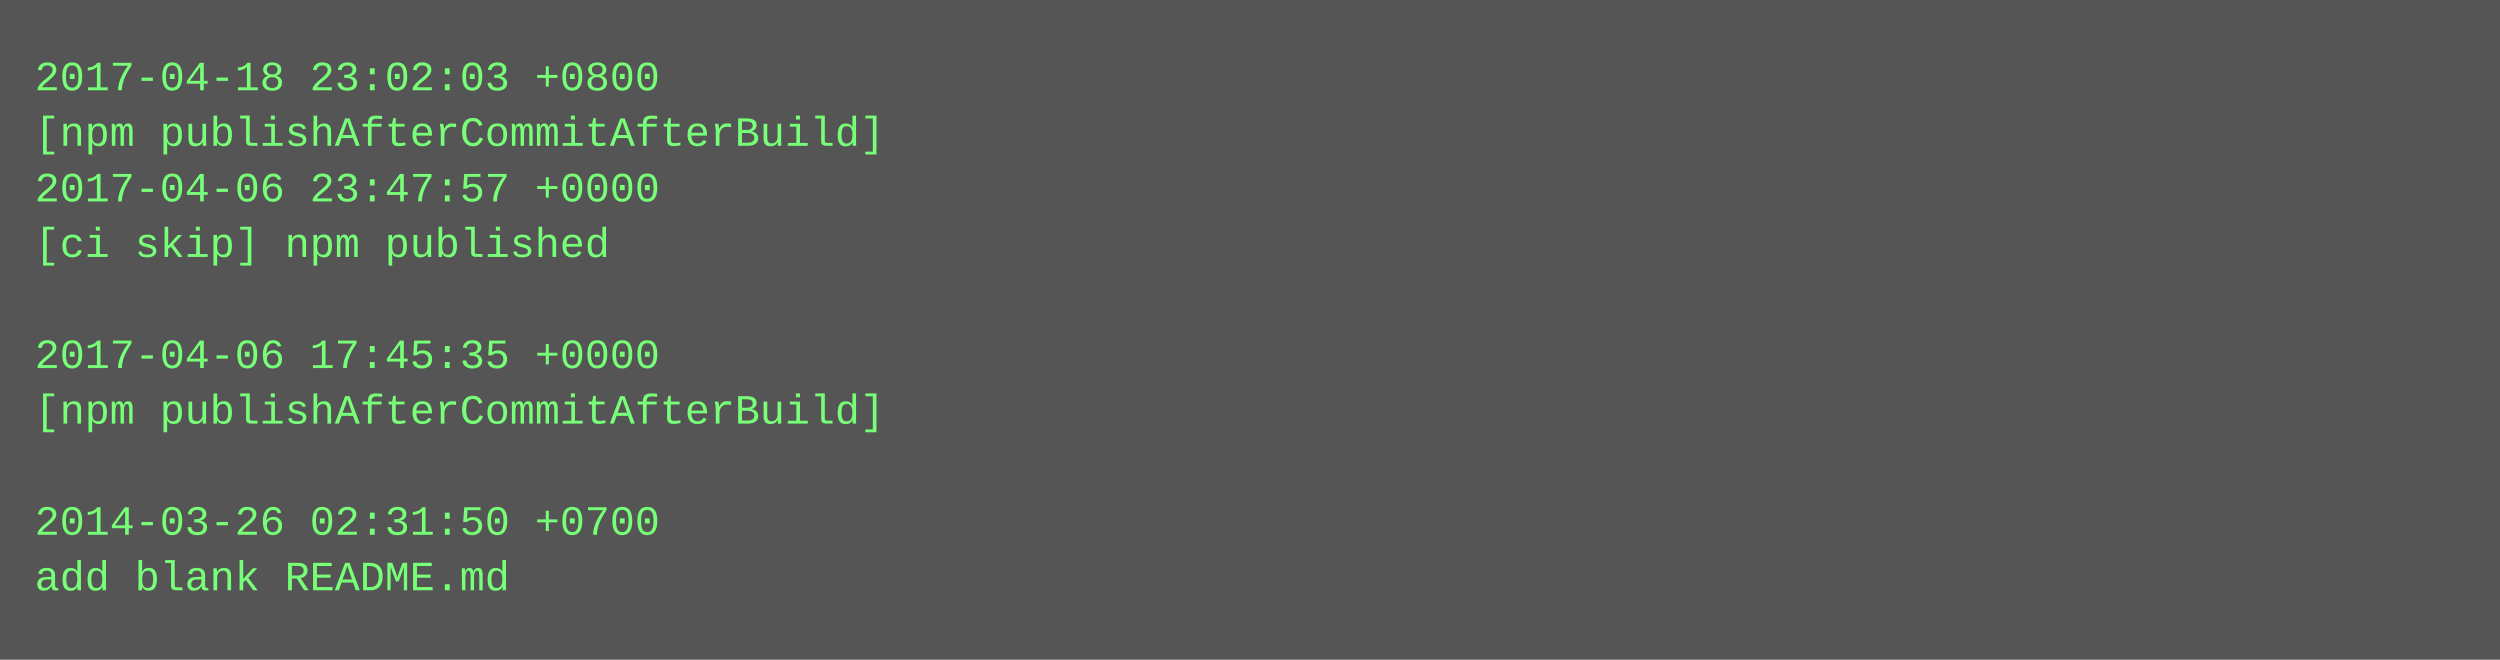
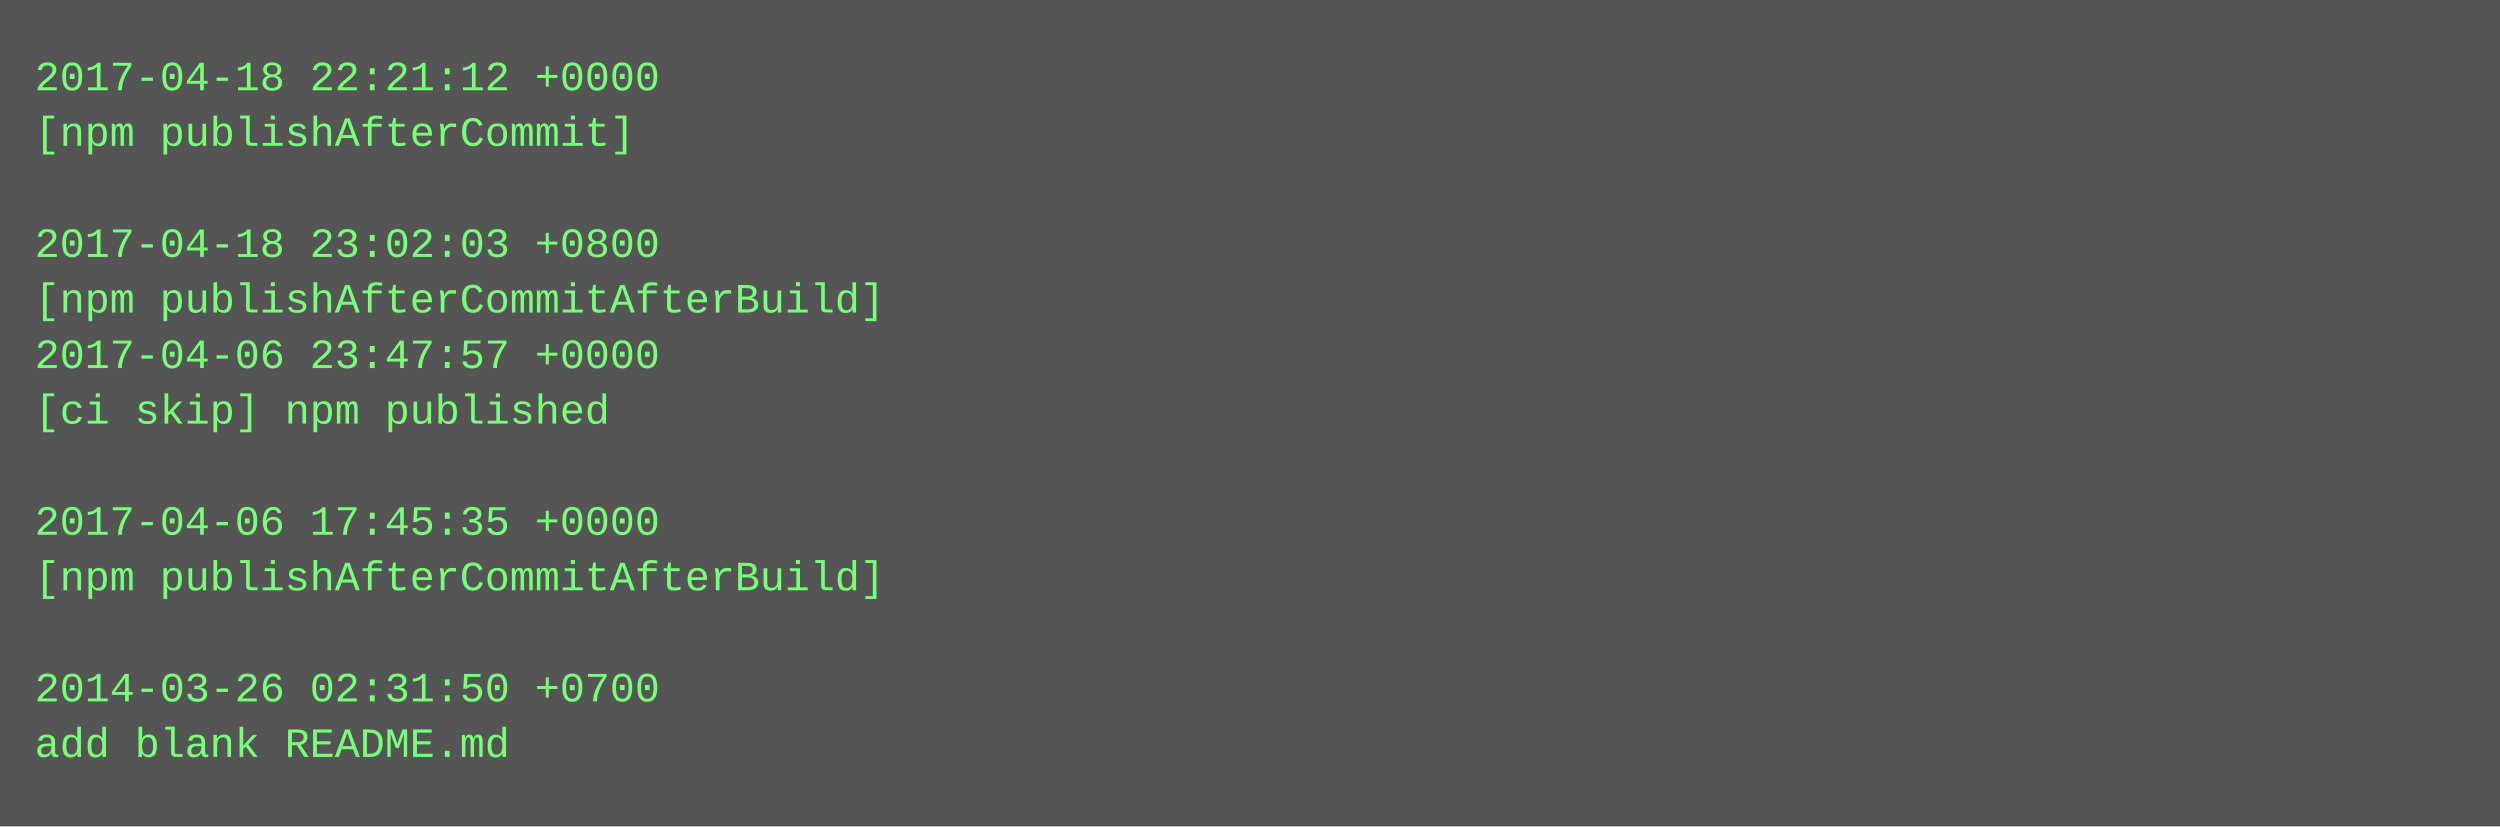
- <svg xmlns="http://www.w3.org/2000/svg" height="190" width="720">
-   <rect height="190" fill="#555" width="720" />
+ <svg xmlns="http://www.w3.org/2000/svg" height="238" width="720">
+   <rect height="238" fill="#555" width="720" />
  <text fill="#7f7" font-family="Courier New" font-size="12" xml:space="preserve">
-     <tspan x="10" y="26">2017-04-18 23:02:03 +0800</tspan>
-     <tspan x="10" y="42">[npm publishAfterCommitAfterBuild]</tspan>
-     <tspan x="10" y="58">2017-04-06 23:47:57 +0000</tspan>
-     <tspan x="10" y="74">[ci skip] npm published</tspan>
-     <tspan x="10" y="90" />
-     <tspan x="10" y="106">2017-04-06 17:45:35 +0000</tspan>
-     <tspan x="10" y="122">[npm publishAfterCommitAfterBuild]</tspan>
+     <tspan x="10" y="26">2017-04-18 22:21:12 +0000</tspan>
+     <tspan x="10" y="42">[npm publishAfterCommit]</tspan>
+     <tspan x="10" y="58" />
+     <tspan x="10" y="74">2017-04-18 23:02:03 +0800</tspan>
+     <tspan x="10" y="90">[npm publishAfterCommitAfterBuild]</tspan>
+     <tspan x="10" y="106">2017-04-06 23:47:57 +0000</tspan>
+     <tspan x="10" y="122">[ci skip] npm published</tspan>
    <tspan x="10" y="138" />
-     <tspan x="10" y="154">2014-03-26 02:31:50 +0700</tspan>
-     <tspan x="10" y="170">add blank README.md</tspan>
+     <tspan x="10" y="154">2017-04-06 17:45:35 +0000</tspan>
+     <tspan x="10" y="170">[npm publishAfterCommitAfterBuild]</tspan>
+     <tspan x="10" y="186" />
+     <tspan x="10" y="202">2014-03-26 02:31:50 +0700</tspan>
+     <tspan x="10" y="218">add blank README.md</tspan>
  </text>
</svg>
